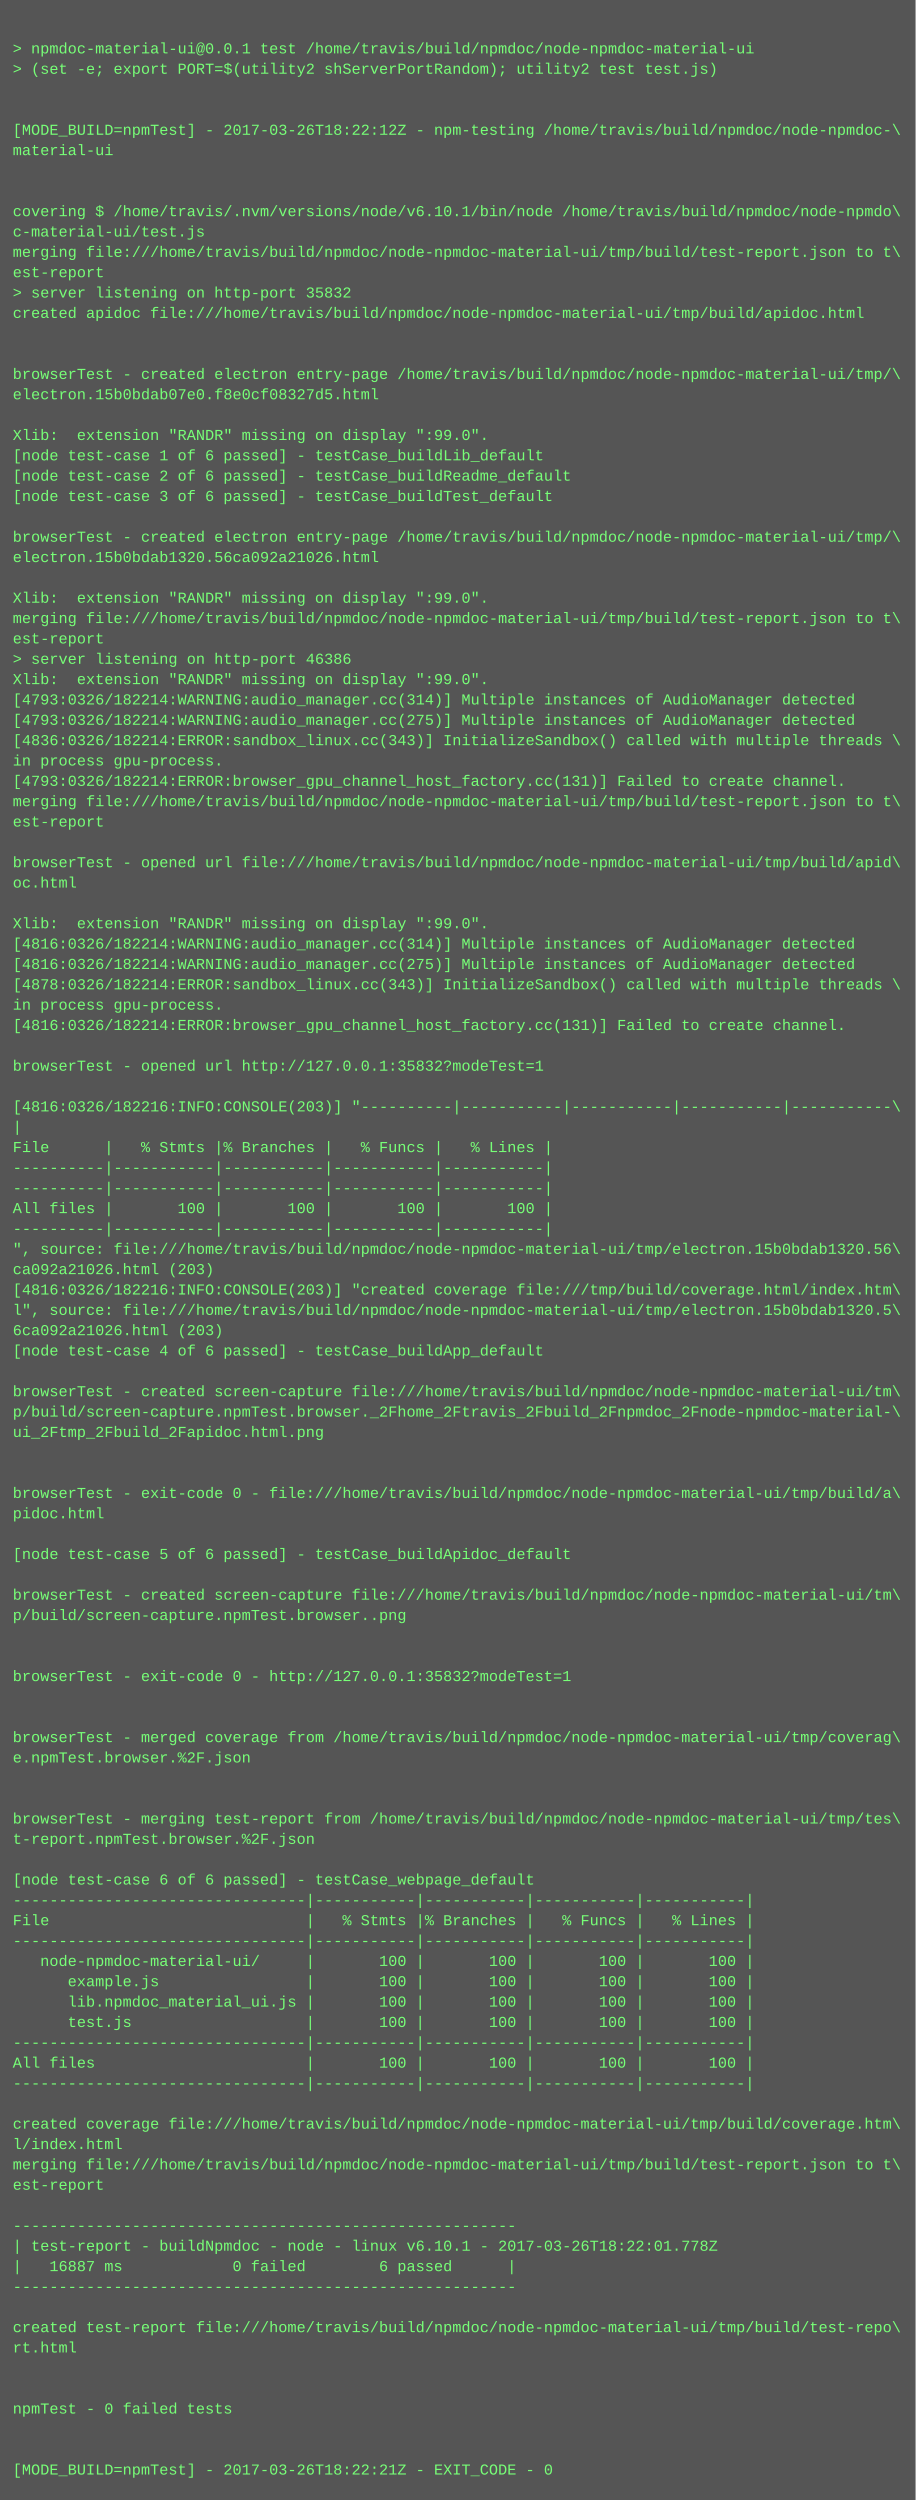
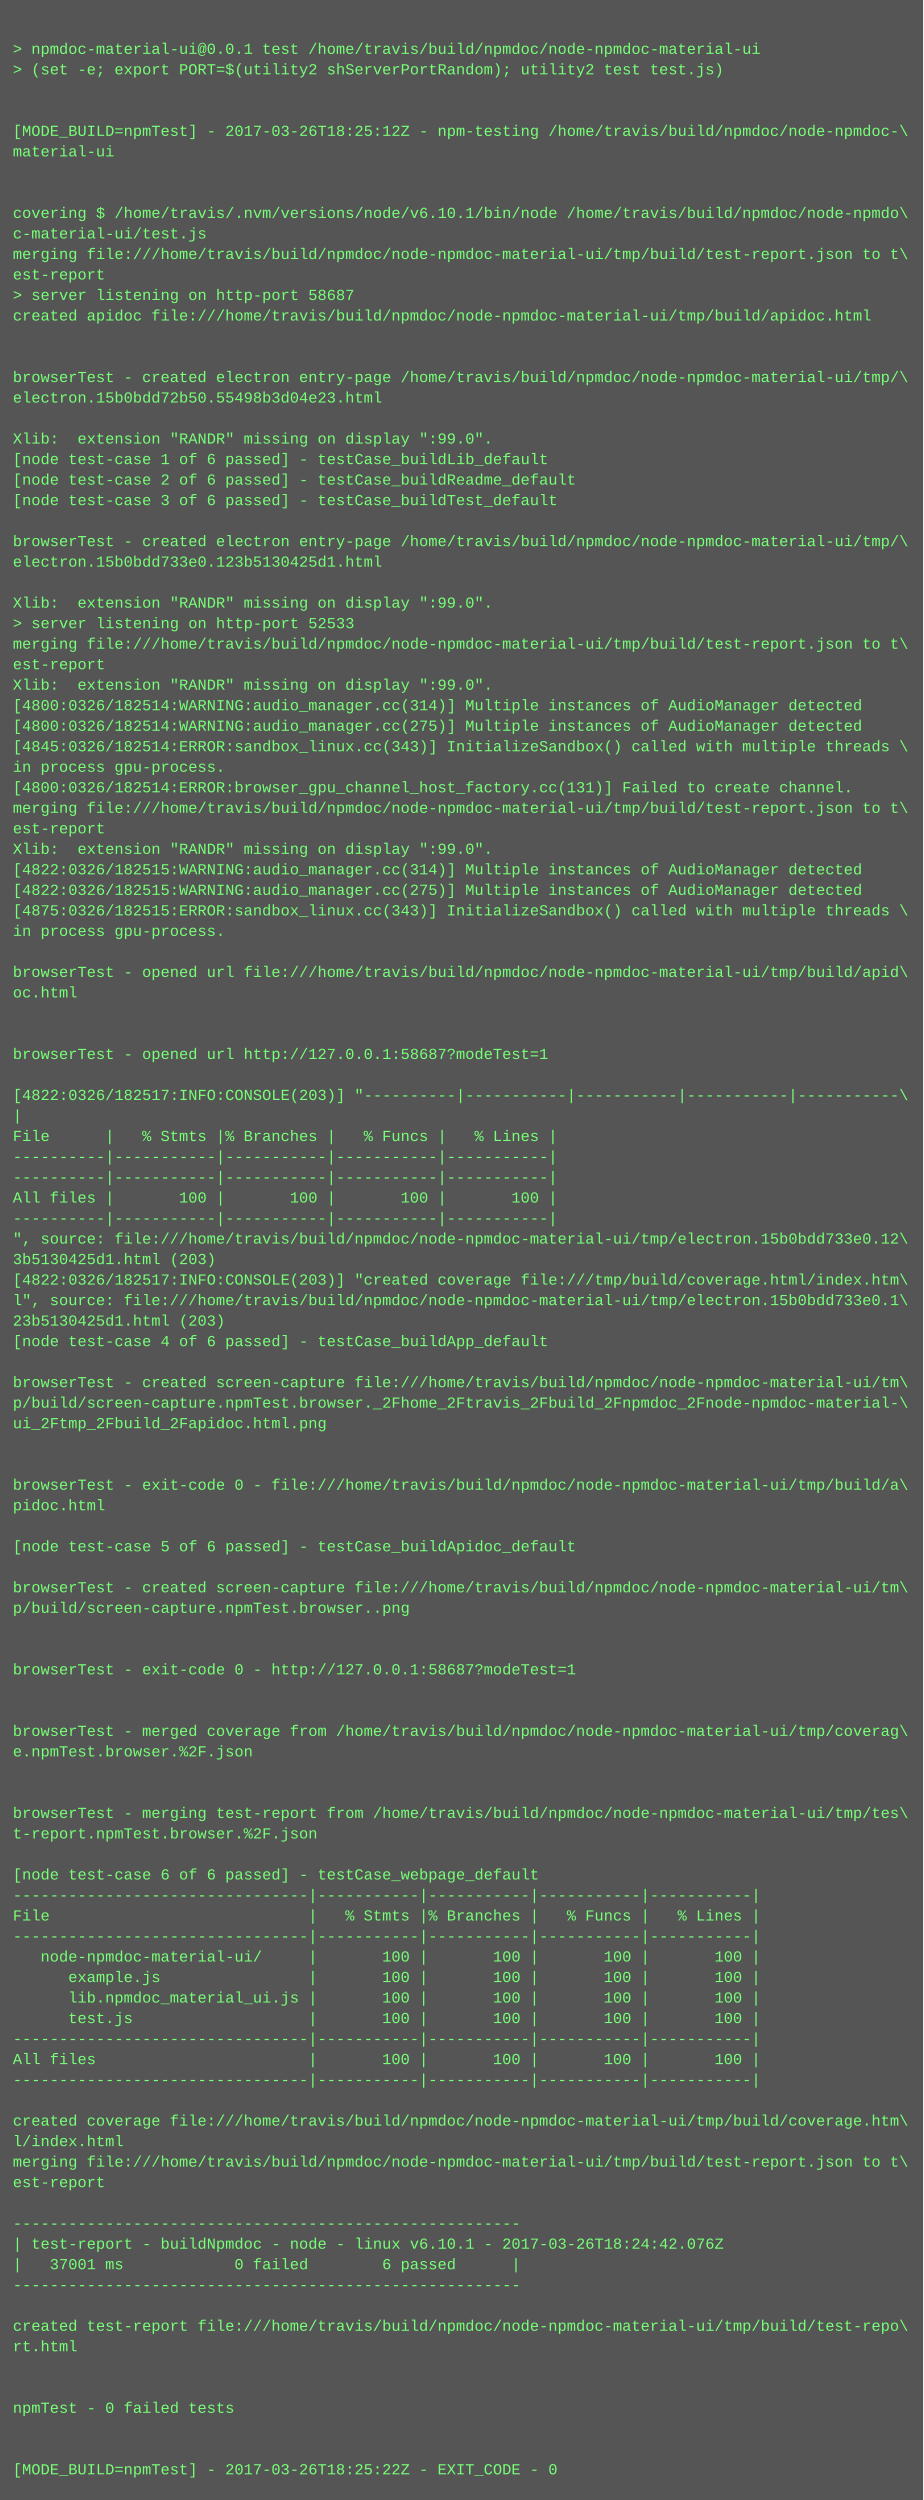
- <svg xmlns="http://www.w3.org/2000/svg" height="1966" width="720">
-   <rect height="1966" fill="#555" width="720" />
+ <svg xmlns="http://www.w3.org/2000/svg" height="1950" width="720">
+   <rect height="1950" fill="#555" width="720" />
  <text fill="#7f7" font-family="Courier New" font-size="12" xml:space="preserve">
    <tspan x="10" y="26" />
    <tspan x="10" y="42">&gt; npmdoc-material-ui@0.0.1 test /home/travis/build/npmdoc/node-npmdoc-material-ui</tspan>
    <tspan x="10" y="58">&gt; (set -e; export PORT=$(utility2 shServerPortRandom); utility2 test test.js)</tspan>
    <tspan x="10" y="74" />
    <tspan x="10" y="90" />
-     <tspan x="10" y="106">[MODE_BUILD=npmTest] - 2017-03-26T18:22:12Z - npm-testing /home/travis/build/npmdoc/node-npmdoc-\</tspan>
+     <tspan x="10" y="106">[MODE_BUILD=npmTest] - 2017-03-26T18:25:12Z - npm-testing /home/travis/build/npmdoc/node-npmdoc-\</tspan>
    <tspan x="10" y="122">material-ui</tspan>
    <tspan x="10" y="138" />
    <tspan x="10" y="154" />
    <tspan x="10" y="170">covering $ /home/travis/.nvm/versions/node/v6.10.1/bin/node /home/travis/build/npmdoc/node-npmdo\</tspan>
    <tspan x="10" y="186">c-material-ui/test.js</tspan>
    <tspan x="10" y="202">merging file:///home/travis/build/npmdoc/node-npmdoc-material-ui/tmp/build/test-report.json to t\</tspan>
    <tspan x="10" y="218">est-report</tspan>
-     <tspan x="10" y="234">&gt; server listening on http-port 35832</tspan>
+     <tspan x="10" y="234">&gt; server listening on http-port 58687</tspan>
    <tspan x="10" y="250">created apidoc file:///home/travis/build/npmdoc/node-npmdoc-material-ui/tmp/build/apidoc.html</tspan>
    <tspan x="10" y="266" />
    <tspan x="10" y="282" />
    <tspan x="10" y="298">browserTest - created electron entry-page /home/travis/build/npmdoc/node-npmdoc-material-ui/tmp/\</tspan>
-     <tspan x="10" y="314">electron.15b0bdab07e0.f8e0cf08327d5.html</tspan>
+     <tspan x="10" y="314">electron.15b0bdd72b50.55498b3d04e23.html</tspan>
    <tspan x="10" y="330" />
    <tspan x="10" y="346">Xlib:  extension "RANDR" missing on display ":99.0".</tspan>
    <tspan x="10" y="362">[node test-case 1 of 6 passed] - testCase_buildLib_default</tspan>
    <tspan x="10" y="378">[node test-case 2 of 6 passed] - testCase_buildReadme_default</tspan>
    <tspan x="10" y="394">[node test-case 3 of 6 passed] - testCase_buildTest_default</tspan>
    <tspan x="10" y="410" />
    <tspan x="10" y="426">browserTest - created electron entry-page /home/travis/build/npmdoc/node-npmdoc-material-ui/tmp/\</tspan>
-     <tspan x="10" y="442">electron.15b0bdab1320.56ca092a21026.html</tspan>
+     <tspan x="10" y="442">electron.15b0bdd733e0.123b5130425d1.html</tspan>
    <tspan x="10" y="458" />
    <tspan x="10" y="474">Xlib:  extension "RANDR" missing on display ":99.0".</tspan>
-     <tspan x="10" y="490">merging file:///home/travis/build/npmdoc/node-npmdoc-material-ui/tmp/build/test-report.json to t\</tspan>
-     <tspan x="10" y="506">est-report</tspan>
-     <tspan x="10" y="522">&gt; server listening on http-port 46386</tspan>
+     <tspan x="10" y="490">&gt; server listening on http-port 52533</tspan>
+     <tspan x="10" y="506">merging file:///home/travis/build/npmdoc/node-npmdoc-material-ui/tmp/build/test-report.json to t\</tspan>
+     <tspan x="10" y="522">est-report</tspan>
    <tspan x="10" y="538">Xlib:  extension "RANDR" missing on display ":99.0".</tspan>
-     <tspan x="10" y="554">[4793:0326/182214:WARNING:audio_manager.cc(314)] Multiple instances of AudioManager detected</tspan>
-     <tspan x="10" y="570">[4793:0326/182214:WARNING:audio_manager.cc(275)] Multiple instances of AudioManager detected</tspan>
-     <tspan x="10" y="586">[4836:0326/182214:ERROR:sandbox_linux.cc(343)] InitializeSandbox() called with multiple threads \</tspan>
+     <tspan x="10" y="554">[4800:0326/182514:WARNING:audio_manager.cc(314)] Multiple instances of AudioManager detected</tspan>
+     <tspan x="10" y="570">[4800:0326/182514:WARNING:audio_manager.cc(275)] Multiple instances of AudioManager detected</tspan>
+     <tspan x="10" y="586">[4845:0326/182514:ERROR:sandbox_linux.cc(343)] InitializeSandbox() called with multiple threads \</tspan>
    <tspan x="10" y="602">in process gpu-process. </tspan>
-     <tspan x="10" y="618">[4793:0326/182214:ERROR:browser_gpu_channel_host_factory.cc(131)] Failed to create channel.</tspan>
+     <tspan x="10" y="618">[4800:0326/182514:ERROR:browser_gpu_channel_host_factory.cc(131)] Failed to create channel.</tspan>
    <tspan x="10" y="634">merging file:///home/travis/build/npmdoc/node-npmdoc-material-ui/tmp/build/test-report.json to t\</tspan>
    <tspan x="10" y="650">est-report</tspan>
-     <tspan x="10" y="666" />
-     <tspan x="10" y="682">browserTest - opened url file:///home/travis/build/npmdoc/node-npmdoc-material-ui/tmp/build/apid\</tspan>
-     <tspan x="10" y="698">oc.html</tspan>
-     <tspan x="10" y="714" />
-     <tspan x="10" y="730">Xlib:  extension "RANDR" missing on display ":99.0".</tspan>
-     <tspan x="10" y="746">[4816:0326/182214:WARNING:audio_manager.cc(314)] Multiple instances of AudioManager detected</tspan>
-     <tspan x="10" y="762">[4816:0326/182214:WARNING:audio_manager.cc(275)] Multiple instances of AudioManager detected</tspan>
-     <tspan x="10" y="778">[4878:0326/182214:ERROR:sandbox_linux.cc(343)] InitializeSandbox() called with multiple threads \</tspan>
-     <tspan x="10" y="794">in process gpu-process. </tspan>
-     <tspan x="10" y="810">[4816:0326/182214:ERROR:browser_gpu_channel_host_factory.cc(131)] Failed to create channel.</tspan>
-     <tspan x="10" y="826" />
-     <tspan x="10" y="842">browserTest - opened url http://127.0.0.1:35832?modeTest=1</tspan>
-     <tspan x="10" y="858" />
-     <tspan x="10" y="874">[4816:0326/182216:INFO:CONSOLE(203)] "----------|-----------|-----------|-----------|-----------\</tspan>
-     <tspan x="10" y="890">|</tspan>
-     <tspan x="10" y="906">File      |   % Stmts |% Branches |   % Funcs |   % Lines |</tspan>
+     <tspan x="10" y="666">Xlib:  extension "RANDR" missing on display ":99.0".</tspan>
+     <tspan x="10" y="682">[4822:0326/182515:WARNING:audio_manager.cc(314)] Multiple instances of AudioManager detected</tspan>
+     <tspan x="10" y="698">[4822:0326/182515:WARNING:audio_manager.cc(275)] Multiple instances of AudioManager detected</tspan>
+     <tspan x="10" y="714">[4875:0326/182515:ERROR:sandbox_linux.cc(343)] InitializeSandbox() called with multiple threads \</tspan>
+     <tspan x="10" y="730">in process gpu-process. </tspan>
+     <tspan x="10" y="746" />
+     <tspan x="10" y="762">browserTest - opened url file:///home/travis/build/npmdoc/node-npmdoc-material-ui/tmp/build/apid\</tspan>
+     <tspan x="10" y="778">oc.html</tspan>
+     <tspan x="10" y="794" />
+     <tspan x="10" y="810" />
+     <tspan x="10" y="826">browserTest - opened url http://127.0.0.1:58687?modeTest=1</tspan>
+     <tspan x="10" y="842" />
+     <tspan x="10" y="858">[4822:0326/182517:INFO:CONSOLE(203)] "----------|-----------|-----------|-----------|-----------\</tspan>
+     <tspan x="10" y="874">|</tspan>
+     <tspan x="10" y="890">File      |   % Stmts |% Branches |   % Funcs |   % Lines |</tspan>
+     <tspan x="10" y="906">----------|-----------|-----------|-----------|-----------|</tspan>
    <tspan x="10" y="922">----------|-----------|-----------|-----------|-----------|</tspan>
-     <tspan x="10" y="938">----------|-----------|-----------|-----------|-----------|</tspan>
-     <tspan x="10" y="954">All files |       100 |       100 |       100 |       100 |</tspan>
-     <tspan x="10" y="970">----------|-----------|-----------|-----------|-----------|</tspan>
-     <tspan x="10" y="986">", source: file:///home/travis/build/npmdoc/node-npmdoc-material-ui/tmp/electron.15b0bdab1320.56\</tspan>
-     <tspan x="10" y="1002">ca092a21026.html (203)</tspan>
-     <tspan x="10" y="1018">[4816:0326/182216:INFO:CONSOLE(203)] "created coverage file:///tmp/build/coverage.html/index.htm\</tspan>
-     <tspan x="10" y="1034">l", source: file:///home/travis/build/npmdoc/node-npmdoc-material-ui/tmp/electron.15b0bdab1320.5\</tspan>
-     <tspan x="10" y="1050">6ca092a21026.html (203)</tspan>
-     <tspan x="10" y="1066">[node test-case 4 of 6 passed] - testCase_buildApp_default</tspan>
-     <tspan x="10" y="1082" />
-     <tspan x="10" y="1098">browserTest - created screen-capture file:///home/travis/build/npmdoc/node-npmdoc-material-ui/tm\</tspan>
-     <tspan x="10" y="1114">p/build/screen-capture.npmTest.browser._2Fhome_2Ftravis_2Fbuild_2Fnpmdoc_2Fnode-npmdoc-material-\</tspan>
-     <tspan x="10" y="1130">ui_2Ftmp_2Fbuild_2Fapidoc.html.png</tspan>
+     <tspan x="10" y="938">All files |       100 |       100 |       100 |       100 |</tspan>
+     <tspan x="10" y="954">----------|-----------|-----------|-----------|-----------|</tspan>
+     <tspan x="10" y="970">", source: file:///home/travis/build/npmdoc/node-npmdoc-material-ui/tmp/electron.15b0bdd733e0.12\</tspan>
+     <tspan x="10" y="986">3b5130425d1.html (203)</tspan>
+     <tspan x="10" y="1002">[4822:0326/182517:INFO:CONSOLE(203)] "created coverage file:///tmp/build/coverage.html/index.htm\</tspan>
+     <tspan x="10" y="1018">l", source: file:///home/travis/build/npmdoc/node-npmdoc-material-ui/tmp/electron.15b0bdd733e0.1\</tspan>
+     <tspan x="10" y="1034">23b5130425d1.html (203)</tspan>
+     <tspan x="10" y="1050">[node test-case 4 of 6 passed] - testCase_buildApp_default</tspan>
+     <tspan x="10" y="1066" />
+     <tspan x="10" y="1082">browserTest - created screen-capture file:///home/travis/build/npmdoc/node-npmdoc-material-ui/tm\</tspan>
+     <tspan x="10" y="1098">p/build/screen-capture.npmTest.browser._2Fhome_2Ftravis_2Fbuild_2Fnpmdoc_2Fnode-npmdoc-material-\</tspan>
+     <tspan x="10" y="1114">ui_2Ftmp_2Fbuild_2Fapidoc.html.png</tspan>
+     <tspan x="10" y="1130" />
    <tspan x="10" y="1146" />
-     <tspan x="10" y="1162" />
-     <tspan x="10" y="1178">browserTest - exit-code 0 - file:///home/travis/build/npmdoc/node-npmdoc-material-ui/tmp/build/a\</tspan>
-     <tspan x="10" y="1194">pidoc.html</tspan>
-     <tspan x="10" y="1210" />
-     <tspan x="10" y="1226">[node test-case 5 of 6 passed] - testCase_buildApidoc_default</tspan>
-     <tspan x="10" y="1242" />
-     <tspan x="10" y="1258">browserTest - created screen-capture file:///home/travis/build/npmdoc/node-npmdoc-material-ui/tm\</tspan>
-     <tspan x="10" y="1274">p/build/screen-capture.npmTest.browser..png</tspan>
+     <tspan x="10" y="1162">browserTest - exit-code 0 - file:///home/travis/build/npmdoc/node-npmdoc-material-ui/tmp/build/a\</tspan>
+     <tspan x="10" y="1178">pidoc.html</tspan>
+     <tspan x="10" y="1194" />
+     <tspan x="10" y="1210">[node test-case 5 of 6 passed] - testCase_buildApidoc_default</tspan>
+     <tspan x="10" y="1226" />
+     <tspan x="10" y="1242">browserTest - created screen-capture file:///home/travis/build/npmdoc/node-npmdoc-material-ui/tm\</tspan>
+     <tspan x="10" y="1258">p/build/screen-capture.npmTest.browser..png</tspan>
+     <tspan x="10" y="1274" />
    <tspan x="10" y="1290" />
-     <tspan x="10" y="1306" />
-     <tspan x="10" y="1322">browserTest - exit-code 0 - http://127.0.0.1:35832?modeTest=1</tspan>
+     <tspan x="10" y="1306">browserTest - exit-code 0 - http://127.0.0.1:58687?modeTest=1</tspan>
+     <tspan x="10" y="1322" />
    <tspan x="10" y="1338" />
-     <tspan x="10" y="1354" />
-     <tspan x="10" y="1370">browserTest - merged coverage from /home/travis/build/npmdoc/node-npmdoc-material-ui/tmp/coverag\</tspan>
-     <tspan x="10" y="1386">e.npmTest.browser.%2F.json</tspan>
+     <tspan x="10" y="1354">browserTest - merged coverage from /home/travis/build/npmdoc/node-npmdoc-material-ui/tmp/coverag\</tspan>
+     <tspan x="10" y="1370">e.npmTest.browser.%2F.json</tspan>
+     <tspan x="10" y="1386" />
    <tspan x="10" y="1402" />
-     <tspan x="10" y="1418" />
-     <tspan x="10" y="1434">browserTest - merging test-report from /home/travis/build/npmdoc/node-npmdoc-material-ui/tmp/tes\</tspan>
-     <tspan x="10" y="1450">t-report.npmTest.browser.%2F.json</tspan>
-     <tspan x="10" y="1466" />
-     <tspan x="10" y="1482">[node test-case 6 of 6 passed] - testCase_webpage_default</tspan>
-     <tspan x="10" y="1498">--------------------------------|-----------|-----------|-----------|-----------|</tspan>
-     <tspan x="10" y="1514">File                            |   % Stmts |% Branches |   % Funcs |   % Lines |</tspan>
-     <tspan x="10" y="1530">--------------------------------|-----------|-----------|-----------|-----------|</tspan>
-     <tspan x="10" y="1546">   node-npmdoc-material-ui/     |       100 |       100 |       100 |       100 |</tspan>
-     <tspan x="10" y="1562">      example.js                |       100 |       100 |       100 |       100 |</tspan>
-     <tspan x="10" y="1578">      lib.npmdoc_material_ui.js |       100 |       100 |       100 |       100 |</tspan>
-     <tspan x="10" y="1594">      test.js                   |       100 |       100 |       100 |       100 |</tspan>
-     <tspan x="10" y="1610">--------------------------------|-----------|-----------|-----------|-----------|</tspan>
-     <tspan x="10" y="1626">All files                       |       100 |       100 |       100 |       100 |</tspan>
-     <tspan x="10" y="1642">--------------------------------|-----------|-----------|-----------|-----------|</tspan>
-     <tspan x="10" y="1658" />
-     <tspan x="10" y="1674">created coverage file:///home/travis/build/npmdoc/node-npmdoc-material-ui/tmp/build/coverage.htm\</tspan>
-     <tspan x="10" y="1690">l/index.html</tspan>
-     <tspan x="10" y="1706">merging file:///home/travis/build/npmdoc/node-npmdoc-material-ui/tmp/build/test-report.json to t\</tspan>
-     <tspan x="10" y="1722">est-report</tspan>
-     <tspan x="10" y="1738" />
-     <tspan x="10" y="1754">-------------------------------------------------------</tspan>
-     <tspan x="10" y="1770">| test-report - buildNpmdoc - node - linux v6.10.1 - 2017-03-26T18:22:01.778Z</tspan>
-     <tspan x="10" y="1786">|   16887 ms            0 failed        6 passed      |</tspan>
-     <tspan x="10" y="1802">-------------------------------------------------------</tspan>
-     <tspan x="10" y="1818" />
-     <tspan x="10" y="1834">created test-report file:///home/travis/build/npmdoc/node-npmdoc-material-ui/tmp/build/test-repo\</tspan>
-     <tspan x="10" y="1850">rt.html</tspan>
+     <tspan x="10" y="1418">browserTest - merging test-report from /home/travis/build/npmdoc/node-npmdoc-material-ui/tmp/tes\</tspan>
+     <tspan x="10" y="1434">t-report.npmTest.browser.%2F.json</tspan>
+     <tspan x="10" y="1450" />
+     <tspan x="10" y="1466">[node test-case 6 of 6 passed] - testCase_webpage_default</tspan>
+     <tspan x="10" y="1482">--------------------------------|-----------|-----------|-----------|-----------|</tspan>
+     <tspan x="10" y="1498">File                            |   % Stmts |% Branches |   % Funcs |   % Lines |</tspan>
+     <tspan x="10" y="1514">--------------------------------|-----------|-----------|-----------|-----------|</tspan>
+     <tspan x="10" y="1530">   node-npmdoc-material-ui/     |       100 |       100 |       100 |       100 |</tspan>
+     <tspan x="10" y="1546">      example.js                |       100 |       100 |       100 |       100 |</tspan>
+     <tspan x="10" y="1562">      lib.npmdoc_material_ui.js |       100 |       100 |       100 |       100 |</tspan>
+     <tspan x="10" y="1578">      test.js                   |       100 |       100 |       100 |       100 |</tspan>
+     <tspan x="10" y="1594">--------------------------------|-----------|-----------|-----------|-----------|</tspan>
+     <tspan x="10" y="1610">All files                       |       100 |       100 |       100 |       100 |</tspan>
+     <tspan x="10" y="1626">--------------------------------|-----------|-----------|-----------|-----------|</tspan>
+     <tspan x="10" y="1642" />
+     <tspan x="10" y="1658">created coverage file:///home/travis/build/npmdoc/node-npmdoc-material-ui/tmp/build/coverage.htm\</tspan>
+     <tspan x="10" y="1674">l/index.html</tspan>
+     <tspan x="10" y="1690">merging file:///home/travis/build/npmdoc/node-npmdoc-material-ui/tmp/build/test-report.json to t\</tspan>
+     <tspan x="10" y="1706">est-report</tspan>
+     <tspan x="10" y="1722" />
+     <tspan x="10" y="1738">-------------------------------------------------------</tspan>
+     <tspan x="10" y="1754">| test-report - buildNpmdoc - node - linux v6.10.1 - 2017-03-26T18:24:42.076Z</tspan>
+     <tspan x="10" y="1770">|   37001 ms            0 failed        6 passed      |</tspan>
+     <tspan x="10" y="1786">-------------------------------------------------------</tspan>
+     <tspan x="10" y="1802" />
+     <tspan x="10" y="1818">created test-report file:///home/travis/build/npmdoc/node-npmdoc-material-ui/tmp/build/test-repo\</tspan>
+     <tspan x="10" y="1834">rt.html</tspan>
+     <tspan x="10" y="1850" />
    <tspan x="10" y="1866" />
-     <tspan x="10" y="1882" />
-     <tspan x="10" y="1898">npmTest - 0 failed tests</tspan>
+     <tspan x="10" y="1882">npmTest - 0 failed tests</tspan>
+     <tspan x="10" y="1898" />
    <tspan x="10" y="1914" />
-     <tspan x="10" y="1930" />
-     <tspan x="10" y="1946">[MODE_BUILD=npmTest] - 2017-03-26T18:22:21Z - EXIT_CODE - 0</tspan>
+     <tspan x="10" y="1930">[MODE_BUILD=npmTest] - 2017-03-26T18:25:22Z - EXIT_CODE - 0</tspan>
  </text>
</svg>
